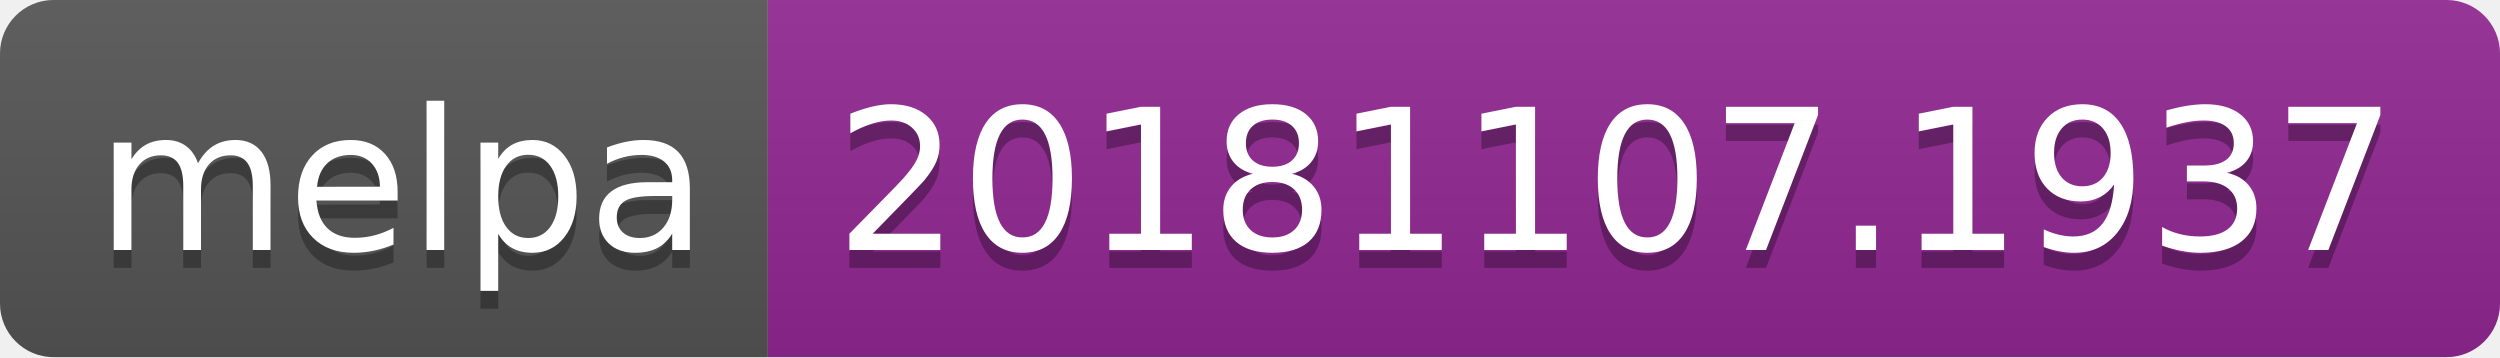
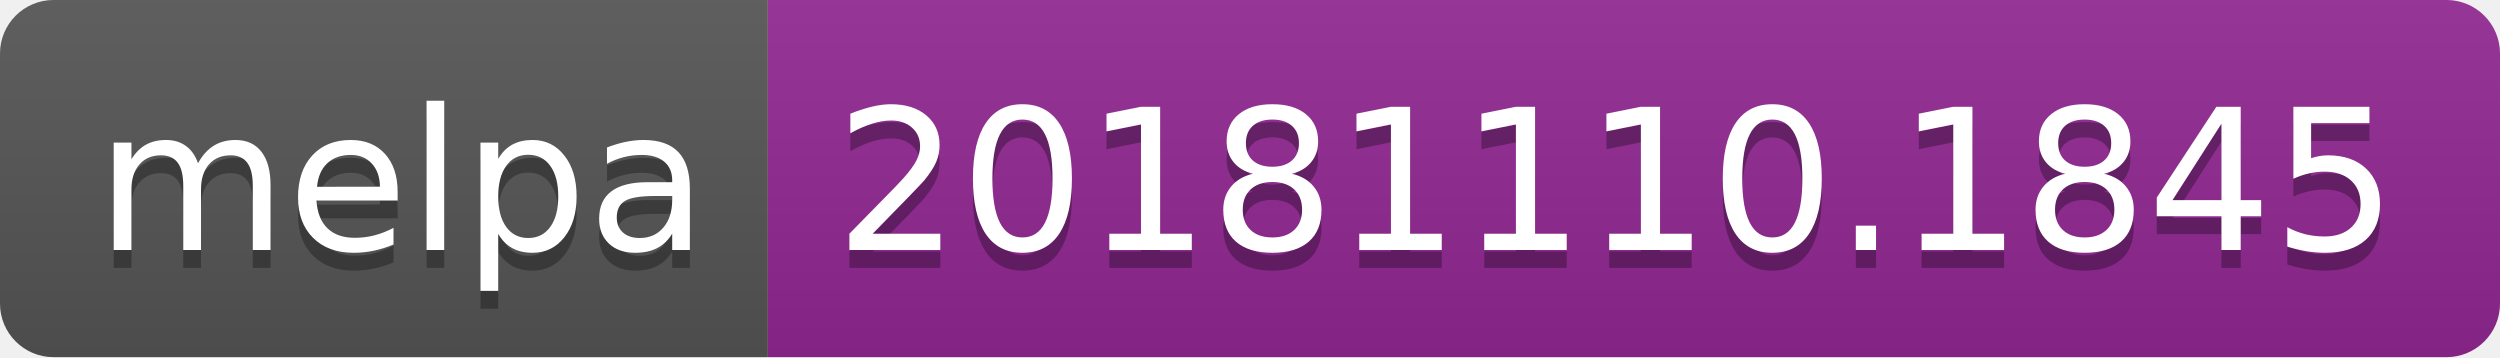
<svg xmlns="http://www.w3.org/2000/svg" width="140" height="20">
  <linearGradient id="b" x2="0" y2="100%">
    <stop offset="0" stop-color="#bbb" stop-opacity=".1" />
    <stop offset="1" stop-opacity=".1" />
  </linearGradient>
  <clipPath id="a">
    <rect width="140" height="20" rx="3" fill="#fff" />
  </clipPath>
  <g clip-path="url(#a)">
    <path fill="#555" d="M0 0h43v20H0z" />
    <path fill="#922793" d="M43 0h97v20H43z" />
    <path fill="url(#b)" d="M0 0h140v20H0z" />
  </g>
  <g fill="#fff" text-anchor="middle" font-family="DejaVu Sans,Verdana,Geneva,sans-serif" font-size="110">
    <text x="225" y="150" fill="#010101" fill-opacity=".3" transform="scale(.1)" textLength="330">melpa</text>
    <text x="225" y="140" transform="scale(.1)" textLength="330">melpa</text>
-     <text x="905" y="150" fill="#010101" fill-opacity=".3" transform="scale(.1)" textLength="870">20181107.1937</text>
-     <text x="905" y="140" transform="scale(.1)" textLength="870">20181107.1937</text>
+     <text x="905" y="150" fill="#010101" fill-opacity=".3" transform="scale(.1)" textLength="870">20181110.1845</text>
+     <text x="905" y="140" transform="scale(.1)" textLength="870">20181110.1845</text>
  </g>
</svg>
